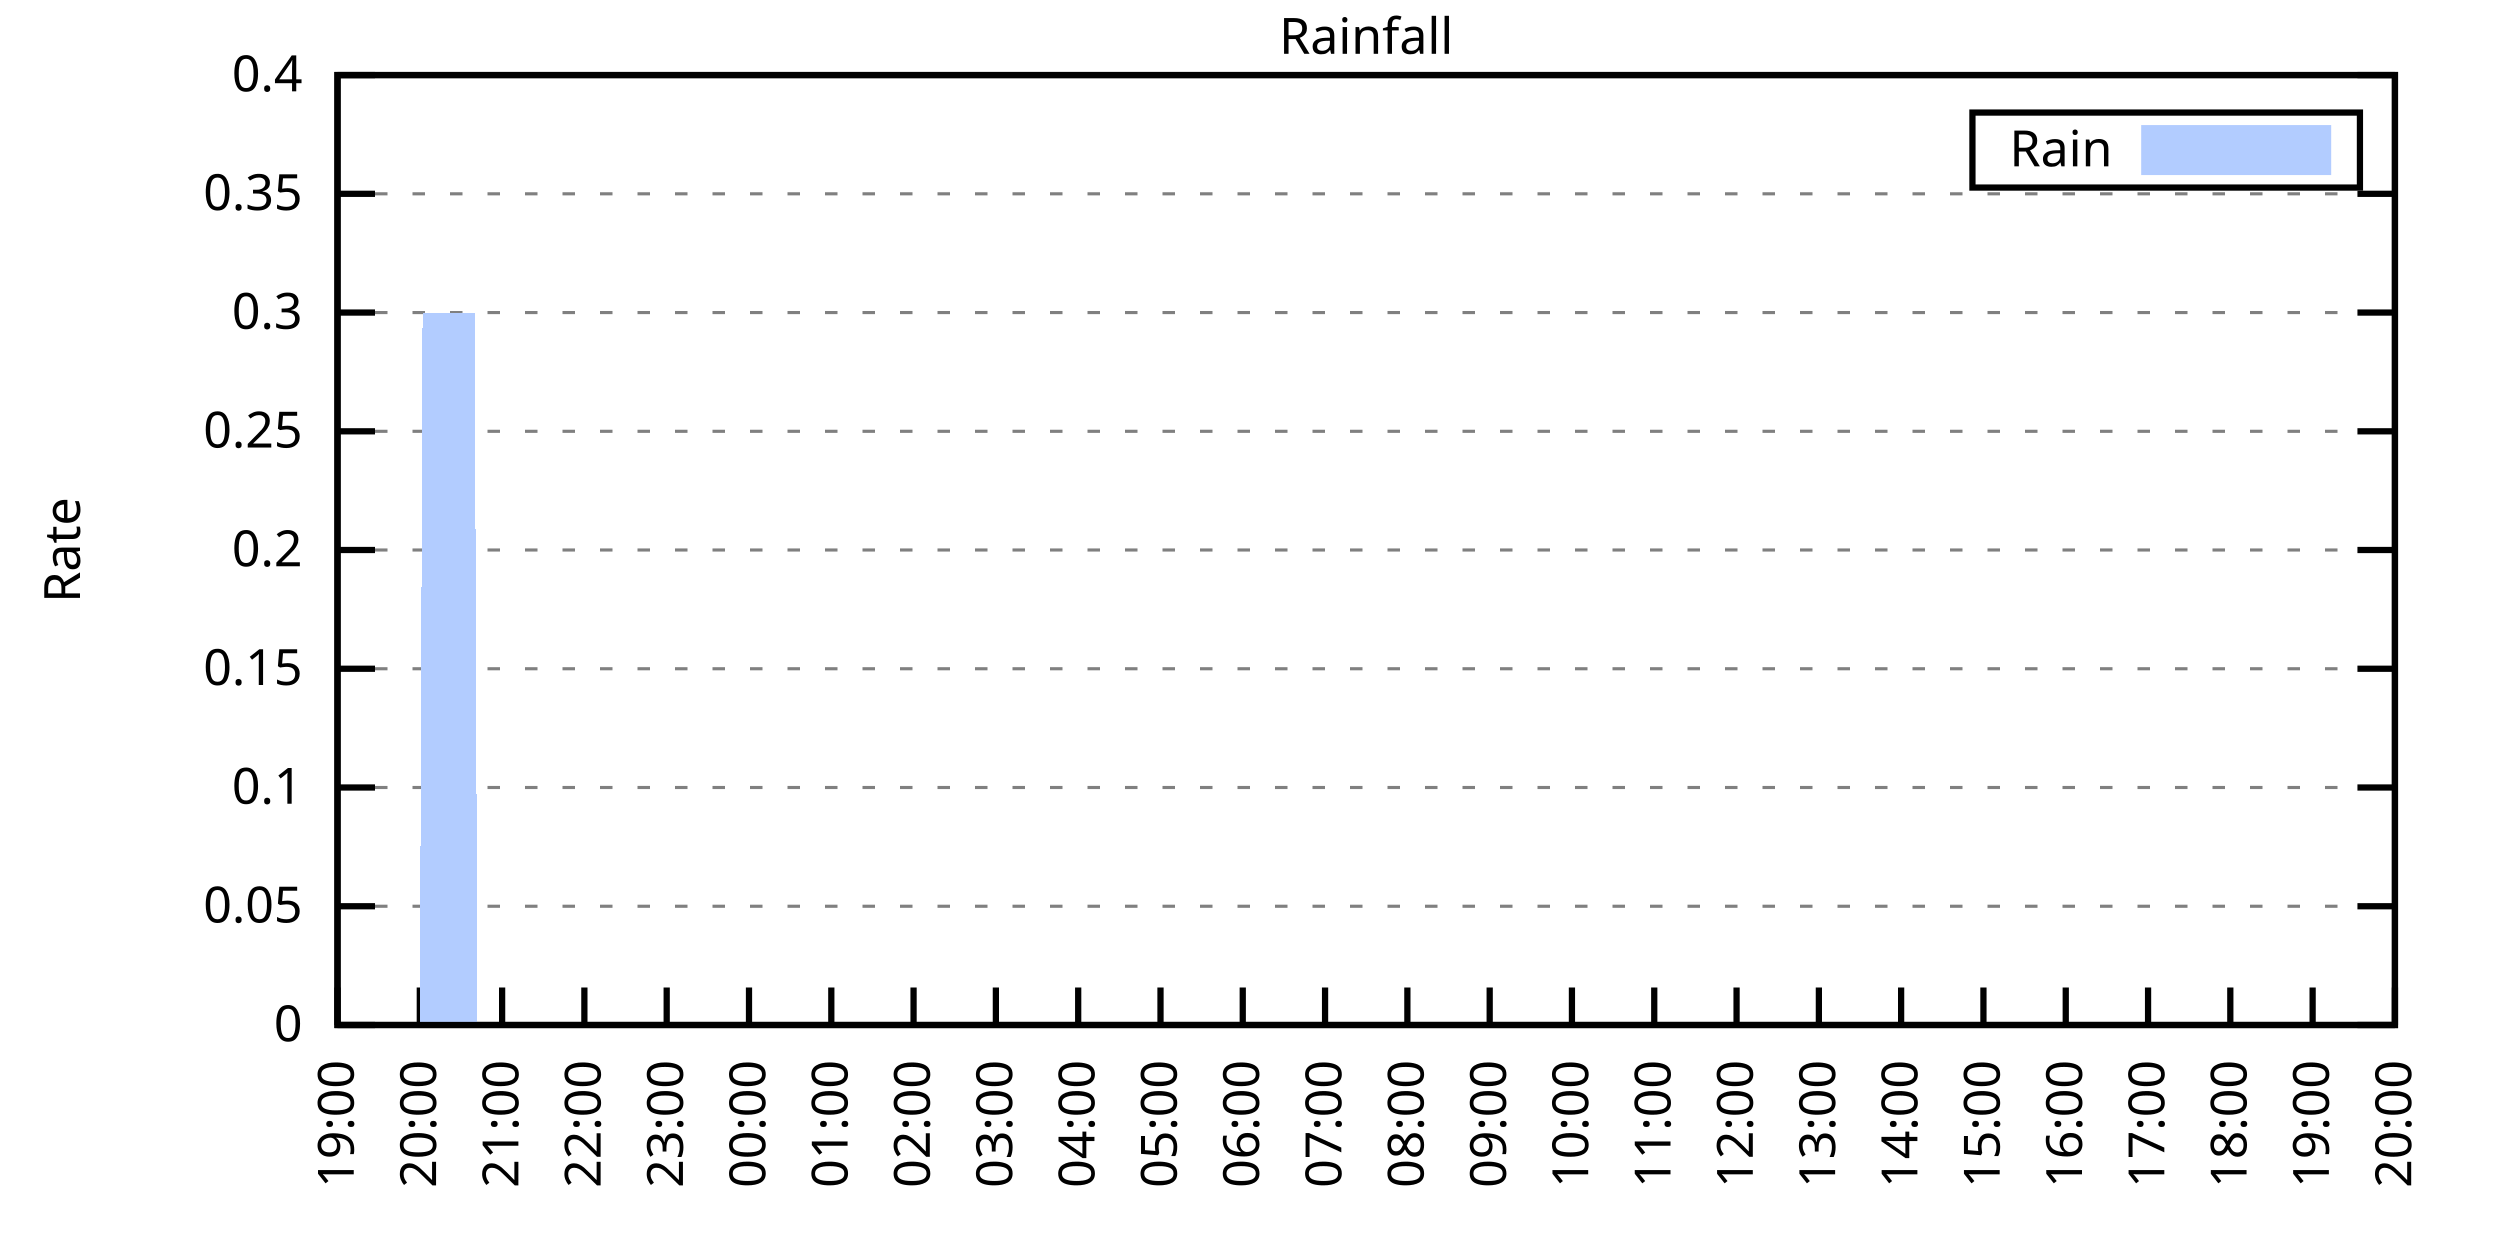
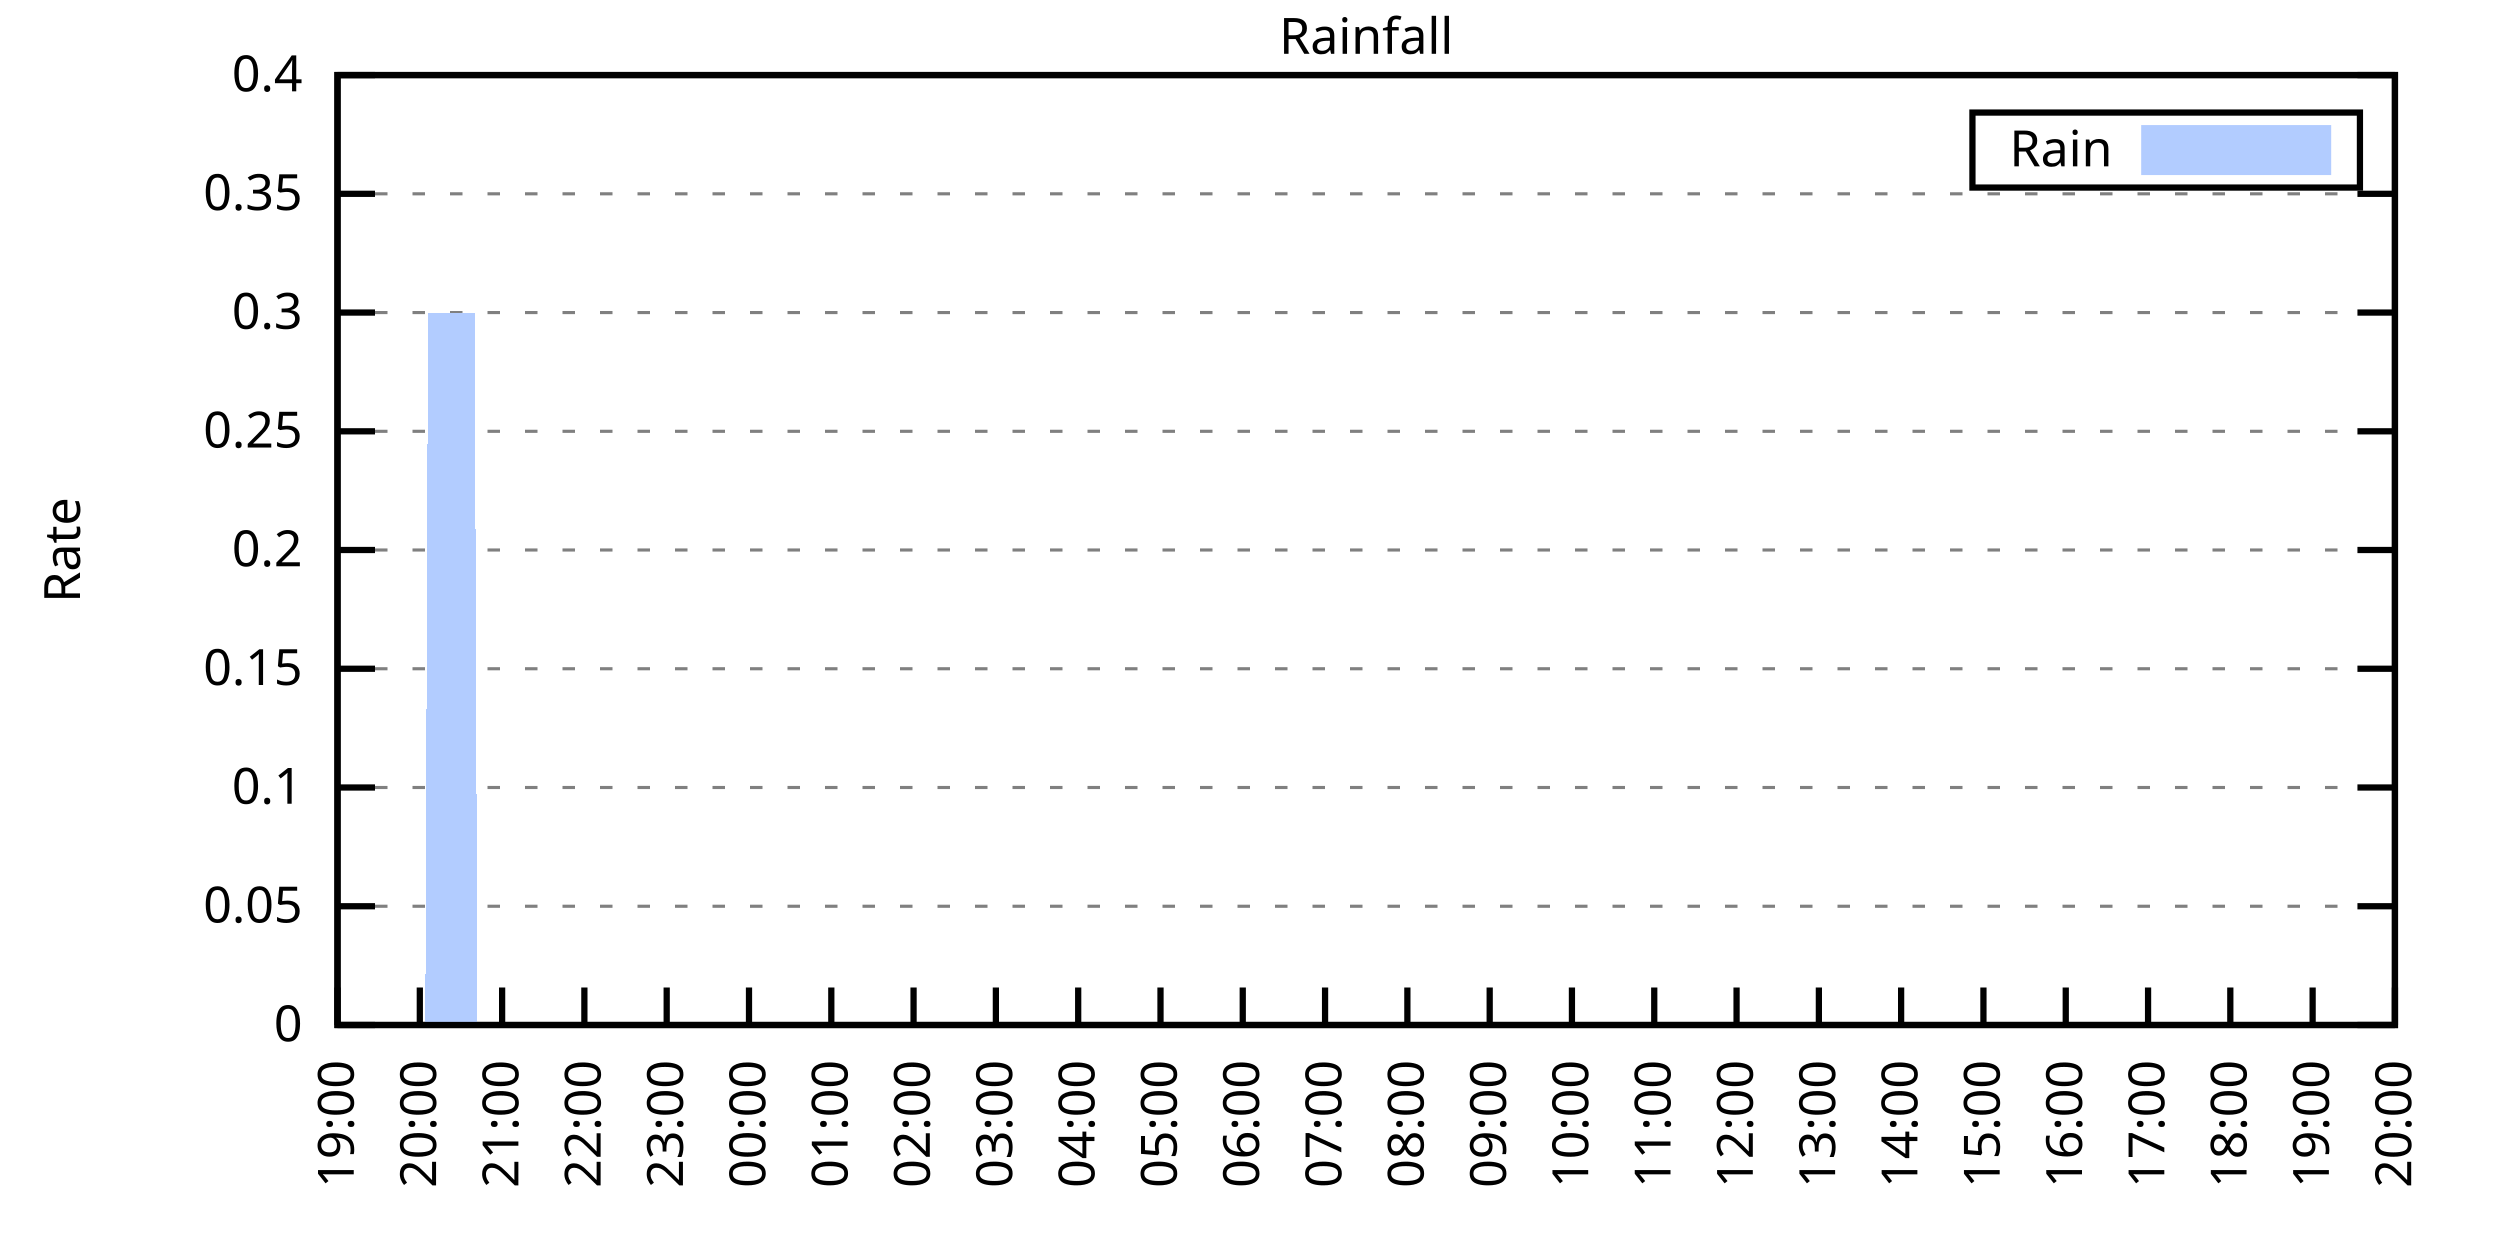
<svg xmlns="http://www.w3.org/2000/svg" xmlns:xlink="http://www.w3.org/1999/xlink" width="400" height="200" viewBox="0 0 400 200">
  <g id="gnuplot_canvas">
    <rect x="0" y="0" width="400" height="200" fill="none" />
    <defs>
      <circle id="gpDot" r="0.5" stroke-width="0.5" stroke="currentColor" />
      <path id="gpPt0" stroke-width="0.333" stroke="currentColor" d="M-1,0 h2 M0,-1 v2" />
      <path id="gpPt1" stroke-width="0.333" stroke="currentColor" d="M-1,-1 L1,1 M1,-1 L-1,1" />
      <path id="gpPt2" stroke-width="0.333" stroke="currentColor" d="M-1,0 L1,0 M0,-1 L0,1 M-1,-1 L1,1 M-1,1 L1,-1" />
      <rect id="gpPt3" stroke-width="0.333" stroke="currentColor" x="-1" y="-1" width="2" height="2" />
      <rect id="gpPt4" stroke-width="0.333" stroke="currentColor" fill="currentColor" x="-1" y="-1" width="2" height="2" />
      <circle id="gpPt5" stroke-width="0.333" stroke="currentColor" cx="0" cy="0" r="1" />
      <use xlink:href="#gpPt5" id="gpPt6" fill="currentColor" stroke="none" />
      <path id="gpPt7" stroke-width="0.333" stroke="currentColor" d="M0,-1.33 L-1.33,0.67 L1.33,0.67 z" />
      <use xlink:href="#gpPt7" id="gpPt8" fill="currentColor" stroke="none" />
      <use xlink:href="#gpPt7" id="gpPt9" stroke="currentColor" transform="rotate(180)" />
      <use xlink:href="#gpPt9" id="gpPt10" fill="currentColor" stroke="none" />
      <use xlink:href="#gpPt3" id="gpPt11" stroke="currentColor" transform="rotate(45)" />
      <use xlink:href="#gpPt11" id="gpPt12" fill="currentColor" stroke="none" />
      <path id="gpPt13" stroke-width="0.333" stroke="currentColor" d="M0,1.330 L1.265,0.411 L0.782,-1.067 L-0.782,-1.076 L-1.265,0.411 z" />
      <use xlink:href="#gpPt13" id="gpPt14" fill="currentColor" stroke="none" />
      <filter id="textbox" filterUnits="objectBoundingBox" x="0" y="0" height="1" width="1">
        <feFlood flood-color="white" flood-opacity="1" result="bgnd" />
        <feComposite in="SourceGraphic" in2="bgnd" operator="atop" />
      </filter>
      <filter id="greybox" filterUnits="objectBoundingBox" x="0" y="0" height="1" width="1">
        <feFlood flood-color="lightgrey" flood-opacity="1" result="grey" />
        <feComposite in="SourceGraphic" in2="grey" operator="atop" />
      </filter>
    </defs>
    <g fill="none" color="white" stroke="currentColor" stroke-width="1.00" stroke-linecap="butt" stroke-linejoin="miter">
</g>
    <g fill="none" color="black" stroke="currentColor" stroke-width="1.00" stroke-linecap="butt" stroke-linejoin="miter">
      <g stroke="none" shape-rendering="crispEdges">
        <polygon fill="rgb(255, 255, 255)" points="54.00,164.00 383.18,164.00 383.18,12.02 54.00,12.02 " />
      </g>
    </g>
    <g fill="none" color="black" stroke="currentColor" stroke-width="1.00" stroke-linecap="butt" stroke-linejoin="miter">
</g>
    <g fill="none" color="black" stroke="black" stroke-width="0.50" stroke-linecap="butt" stroke-linejoin="miter">
</g>
    <g fill="none" color="gray" stroke="currentColor" stroke-width="0.50" stroke-linecap="butt" stroke-linejoin="miter">
      <path stroke="gray" stroke-dasharray="2,4" class="gridline" d="M54.00,164.00 L383.19,164.00  " />
    </g>
    <g fill="none" color="gray" stroke="gray" stroke-width="1.00" stroke-linecap="butt" stroke-linejoin="miter">
</g>
    <g fill="none" color="black" stroke="currentColor" stroke-width="1.00" stroke-linecap="butt" stroke-linejoin="miter">
      <path stroke="black" d="M54.00,164.00 L60.00,164.00 M383.19,164.00 L377.19,164.00  " />
      <g transform="translate(48.40,166.60)" stroke="none" fill="black" font-family="Sans" font-size="8.00" text-anchor="end">
        <text>
          <tspan font-family="Sans"> 0</tspan>
        </text>
      </g>
    </g>
    <g fill="none" color="black" stroke="currentColor" stroke-width="1.00" stroke-linecap="butt" stroke-linejoin="miter">
</g>
    <g fill="none" color="black" stroke="black" stroke-width="0.50" stroke-linecap="butt" stroke-linejoin="miter">
</g>
    <g fill="none" color="gray" stroke="currentColor" stroke-width="0.50" stroke-linecap="butt" stroke-linejoin="miter">
      <path stroke="gray" stroke-dasharray="2,4" class="gridline" d="M54.00,145.00 L383.19,145.00  " />
    </g>
    <g fill="none" color="gray" stroke="gray" stroke-width="1.00" stroke-linecap="butt" stroke-linejoin="miter">
</g>
    <g fill="none" color="black" stroke="currentColor" stroke-width="1.00" stroke-linecap="butt" stroke-linejoin="miter">
      <path stroke="black" d="M54.00,145.00 L60.00,145.00 M383.19,145.00 L377.19,145.00  " />
      <g transform="translate(48.40,147.60)" stroke="none" fill="black" font-family="Sans" font-size="8.00" text-anchor="end">
        <text>
          <tspan font-family="Sans"> 0.05</tspan>
        </text>
      </g>
    </g>
    <g fill="none" color="black" stroke="currentColor" stroke-width="1.00" stroke-linecap="butt" stroke-linejoin="miter">
</g>
    <g fill="none" color="black" stroke="black" stroke-width="0.50" stroke-linecap="butt" stroke-linejoin="miter">
</g>
    <g fill="none" color="gray" stroke="currentColor" stroke-width="0.50" stroke-linecap="butt" stroke-linejoin="miter">
      <path stroke="gray" stroke-dasharray="2,4" class="gridline" d="M54.00,126.00 L383.19,126.00  " />
    </g>
    <g fill="none" color="gray" stroke="gray" stroke-width="1.00" stroke-linecap="butt" stroke-linejoin="miter">
</g>
    <g fill="none" color="black" stroke="currentColor" stroke-width="1.00" stroke-linecap="butt" stroke-linejoin="miter">
      <path stroke="black" d="M54.00,126.00 L60.00,126.00 M383.19,126.00 L377.19,126.00  " />
      <g transform="translate(48.40,128.60)" stroke="none" fill="black" font-family="Sans" font-size="8.00" text-anchor="end">
        <text>
          <tspan font-family="Sans"> 0.1</tspan>
        </text>
      </g>
    </g>
    <g fill="none" color="black" stroke="currentColor" stroke-width="1.00" stroke-linecap="butt" stroke-linejoin="miter">
</g>
    <g fill="none" color="black" stroke="black" stroke-width="0.50" stroke-linecap="butt" stroke-linejoin="miter">
</g>
    <g fill="none" color="gray" stroke="currentColor" stroke-width="0.50" stroke-linecap="butt" stroke-linejoin="miter">
      <path stroke="gray" stroke-dasharray="2,4" class="gridline" d="M54.00,107.00 L383.19,107.00  " />
    </g>
    <g fill="none" color="gray" stroke="gray" stroke-width="1.00" stroke-linecap="butt" stroke-linejoin="miter">
</g>
    <g fill="none" color="black" stroke="currentColor" stroke-width="1.00" stroke-linecap="butt" stroke-linejoin="miter">
      <path stroke="black" d="M54.00,107.00 L60.00,107.00 M383.19,107.00 L377.19,107.00  " />
      <g transform="translate(48.40,109.60)" stroke="none" fill="black" font-family="Sans" font-size="8.00" text-anchor="end">
        <text>
          <tspan font-family="Sans"> 0.15</tspan>
        </text>
      </g>
    </g>
    <g fill="none" color="black" stroke="currentColor" stroke-width="1.00" stroke-linecap="butt" stroke-linejoin="miter">
</g>
    <g fill="none" color="black" stroke="black" stroke-width="0.50" stroke-linecap="butt" stroke-linejoin="miter">
</g>
    <g fill="none" color="gray" stroke="currentColor" stroke-width="0.50" stroke-linecap="butt" stroke-linejoin="miter">
      <path stroke="gray" stroke-dasharray="2,4" class="gridline" d="M54.00,88.00 L383.19,88.00  " />
    </g>
    <g fill="none" color="gray" stroke="gray" stroke-width="1.00" stroke-linecap="butt" stroke-linejoin="miter">
</g>
    <g fill="none" color="black" stroke="currentColor" stroke-width="1.00" stroke-linecap="butt" stroke-linejoin="miter">
      <path stroke="black" d="M54.00,88.00 L60.00,88.00 M383.19,88.00 L377.19,88.00  " />
      <g transform="translate(48.40,90.60)" stroke="none" fill="black" font-family="Sans" font-size="8.00" text-anchor="end">
        <text>
          <tspan font-family="Sans"> 0.2</tspan>
        </text>
      </g>
    </g>
    <g fill="none" color="black" stroke="currentColor" stroke-width="1.00" stroke-linecap="butt" stroke-linejoin="miter">
</g>
    <g fill="none" color="black" stroke="black" stroke-width="0.50" stroke-linecap="butt" stroke-linejoin="miter">
</g>
    <g fill="none" color="gray" stroke="currentColor" stroke-width="0.50" stroke-linecap="butt" stroke-linejoin="miter">
      <path stroke="gray" stroke-dasharray="2,4" class="gridline" d="M54.00,69.01 L383.19,69.01  " />
    </g>
    <g fill="none" color="gray" stroke="gray" stroke-width="1.00" stroke-linecap="butt" stroke-linejoin="miter">
</g>
    <g fill="none" color="black" stroke="currentColor" stroke-width="1.00" stroke-linecap="butt" stroke-linejoin="miter">
      <path stroke="black" d="M54.00,69.01 L60.00,69.01 M383.19,69.01 L377.19,69.01  " />
      <g transform="translate(48.40,71.61)" stroke="none" fill="black" font-family="Sans" font-size="8.00" text-anchor="end">
        <text>
          <tspan font-family="Sans"> 0.25</tspan>
        </text>
      </g>
    </g>
    <g fill="none" color="black" stroke="currentColor" stroke-width="1.00" stroke-linecap="butt" stroke-linejoin="miter">
</g>
    <g fill="none" color="black" stroke="black" stroke-width="0.50" stroke-linecap="butt" stroke-linejoin="miter">
</g>
    <g fill="none" color="gray" stroke="currentColor" stroke-width="0.50" stroke-linecap="butt" stroke-linejoin="miter">
      <path stroke="gray" stroke-dasharray="2,4" class="gridline" d="M54.00,50.01 L383.19,50.01  " />
    </g>
    <g fill="none" color="gray" stroke="gray" stroke-width="1.00" stroke-linecap="butt" stroke-linejoin="miter">
</g>
    <g fill="none" color="black" stroke="currentColor" stroke-width="1.00" stroke-linecap="butt" stroke-linejoin="miter">
      <path stroke="black" d="M54.00,50.01 L60.00,50.01 M383.19,50.01 L377.19,50.01  " />
      <g transform="translate(48.40,52.61)" stroke="none" fill="black" font-family="Sans" font-size="8.00" text-anchor="end">
        <text>
          <tspan font-family="Sans"> 0.3</tspan>
        </text>
      </g>
    </g>
    <g fill="none" color="black" stroke="currentColor" stroke-width="1.00" stroke-linecap="butt" stroke-linejoin="miter">
</g>
    <g fill="none" color="black" stroke="black" stroke-width="0.50" stroke-linecap="butt" stroke-linejoin="miter">
</g>
    <g fill="none" color="gray" stroke="currentColor" stroke-width="0.50" stroke-linecap="butt" stroke-linejoin="miter">
      <path stroke="gray" stroke-dasharray="2,4" class="gridline" d="M54.00,31.01 L383.19,31.01  " />
    </g>
    <g fill="none" color="gray" stroke="gray" stroke-width="1.00" stroke-linecap="butt" stroke-linejoin="miter">
</g>
    <g fill="none" color="black" stroke="currentColor" stroke-width="1.00" stroke-linecap="butt" stroke-linejoin="miter">
      <path stroke="black" d="M54.00,31.01 L60.00,31.01 M383.19,31.01 L377.19,31.01  " />
      <g transform="translate(48.40,33.61)" stroke="none" fill="black" font-family="Sans" font-size="8.00" text-anchor="end">
        <text>
          <tspan font-family="Sans"> 0.35</tspan>
        </text>
      </g>
    </g>
    <g fill="none" color="black" stroke="currentColor" stroke-width="1.00" stroke-linecap="butt" stroke-linejoin="miter">
</g>
    <g fill="none" color="black" stroke="black" stroke-width="0.50" stroke-linecap="butt" stroke-linejoin="miter">
</g>
    <g fill="none" color="gray" stroke="currentColor" stroke-width="0.50" stroke-linecap="butt" stroke-linejoin="miter">
      <path stroke="gray" stroke-dasharray="2,4" class="gridline" d="M54.00,12.01 L383.19,12.01  " />
    </g>
    <g fill="none" color="gray" stroke="gray" stroke-width="1.00" stroke-linecap="butt" stroke-linejoin="miter">
</g>
    <g fill="none" color="black" stroke="currentColor" stroke-width="1.00" stroke-linecap="butt" stroke-linejoin="miter">
      <path stroke="black" d="M54.00,12.01 L60.00,12.01 M383.19,12.01 L377.19,12.01  " />
      <g transform="translate(48.40,14.61)" stroke="none" fill="black" font-family="Sans" font-size="8.00" text-anchor="end">
        <text>
          <tspan font-family="Sans"> 0.4</tspan>
        </text>
      </g>
    </g>
    <g fill="none" color="black" stroke="currentColor" stroke-width="1.00" stroke-linecap="butt" stroke-linejoin="miter">
      <path stroke="black" d="M54.00,164.00 L54.00,158.00  " />
      <g transform="translate(56.60,169.60) rotate(270.00)" stroke="none" fill="black" font-family="Sans" font-size="8.00" text-anchor="end">
        <text>
          <tspan font-family="Sans">19:00</tspan>
        </text>
      </g>
    </g>
    <g fill="none" color="black" stroke="currentColor" stroke-width="1.00" stroke-linecap="butt" stroke-linejoin="miter">
      <path stroke="black" d="M67.17,164.00 L67.17,158.00  " />
      <g transform="translate(69.77,169.60) rotate(270.00)" stroke="none" fill="black" font-family="Sans" font-size="8.00" text-anchor="end">
        <text>
          <tspan font-family="Sans">20:00</tspan>
        </text>
      </g>
    </g>
    <g fill="none" color="black" stroke="currentColor" stroke-width="1.00" stroke-linecap="butt" stroke-linejoin="miter">
      <path stroke="black" d="M80.34,164.00 L80.34,158.00  " />
      <g transform="translate(82.94,169.60) rotate(270.00)" stroke="none" fill="black" font-family="Sans" font-size="8.00" text-anchor="end">
        <text>
          <tspan font-family="Sans">21:00</tspan>
        </text>
      </g>
    </g>
    <g fill="none" color="black" stroke="currentColor" stroke-width="1.00" stroke-linecap="butt" stroke-linejoin="miter">
      <path stroke="black" d="M93.50,164.00 L93.50,158.00  " />
      <g transform="translate(96.10,169.60) rotate(270.00)" stroke="none" fill="black" font-family="Sans" font-size="8.00" text-anchor="end">
        <text>
          <tspan font-family="Sans">22:00</tspan>
        </text>
      </g>
    </g>
    <g fill="none" color="black" stroke="currentColor" stroke-width="1.00" stroke-linecap="butt" stroke-linejoin="miter">
      <path stroke="black" d="M106.67,164.00 L106.67,158.00  " />
      <g transform="translate(109.27,169.60) rotate(270.00)" stroke="none" fill="black" font-family="Sans" font-size="8.00" text-anchor="end">
        <text>
          <tspan font-family="Sans">23:00</tspan>
        </text>
      </g>
    </g>
    <g fill="none" color="black" stroke="currentColor" stroke-width="1.00" stroke-linecap="butt" stroke-linejoin="miter">
      <path stroke="black" d="M119.84,164.00 L119.84,158.00  " />
      <g transform="translate(122.44,169.60) rotate(270.00)" stroke="none" fill="black" font-family="Sans" font-size="8.00" text-anchor="end">
        <text>
          <tspan font-family="Sans">00:00</tspan>
        </text>
      </g>
    </g>
    <g fill="none" color="black" stroke="currentColor" stroke-width="1.00" stroke-linecap="butt" stroke-linejoin="miter">
      <path stroke="black" d="M133.01,164.00 L133.01,158.00  " />
      <g transform="translate(135.61,169.60) rotate(270.00)" stroke="none" fill="black" font-family="Sans" font-size="8.00" text-anchor="end">
        <text>
          <tspan font-family="Sans">01:00</tspan>
        </text>
      </g>
    </g>
    <g fill="none" color="black" stroke="currentColor" stroke-width="1.00" stroke-linecap="butt" stroke-linejoin="miter">
      <path stroke="black" d="M146.17,164.00 L146.17,158.00  " />
      <g transform="translate(148.77,169.60) rotate(270.00)" stroke="none" fill="black" font-family="Sans" font-size="8.00" text-anchor="end">
        <text>
          <tspan font-family="Sans">02:00</tspan>
        </text>
      </g>
    </g>
    <g fill="none" color="black" stroke="currentColor" stroke-width="1.00" stroke-linecap="butt" stroke-linejoin="miter">
      <path stroke="black" d="M159.34,164.00 L159.34,158.00  " />
      <g transform="translate(161.94,169.60) rotate(270.00)" stroke="none" fill="black" font-family="Sans" font-size="8.00" text-anchor="end">
        <text>
          <tspan font-family="Sans">03:00</tspan>
        </text>
      </g>
    </g>
    <g fill="none" color="black" stroke="currentColor" stroke-width="1.00" stroke-linecap="butt" stroke-linejoin="miter">
      <path stroke="black" d="M172.51,164.00 L172.51,158.00  " />
      <g transform="translate(175.11,169.60) rotate(270.00)" stroke="none" fill="black" font-family="Sans" font-size="8.00" text-anchor="end">
        <text>
          <tspan font-family="Sans">04:00</tspan>
        </text>
      </g>
    </g>
    <g fill="none" color="black" stroke="currentColor" stroke-width="1.00" stroke-linecap="butt" stroke-linejoin="miter">
      <path stroke="black" d="M185.68,164.00 L185.68,158.00  " />
      <g transform="translate(188.28,169.60) rotate(270.00)" stroke="none" fill="black" font-family="Sans" font-size="8.00" text-anchor="end">
        <text>
          <tspan font-family="Sans">05:00</tspan>
        </text>
      </g>
    </g>
    <g fill="none" color="black" stroke="currentColor" stroke-width="1.00" stroke-linecap="butt" stroke-linejoin="miter">
      <path stroke="black" d="M198.84,164.00 L198.84,158.00  " />
      <g transform="translate(201.44,169.60) rotate(270.00)" stroke="none" fill="black" font-family="Sans" font-size="8.00" text-anchor="end">
        <text>
          <tspan font-family="Sans">06:00</tspan>
        </text>
      </g>
    </g>
    <g fill="none" color="black" stroke="currentColor" stroke-width="1.00" stroke-linecap="butt" stroke-linejoin="miter">
      <path stroke="black" d="M212.01,164.00 L212.01,158.00  " />
      <g transform="translate(214.61,169.60) rotate(270.00)" stroke="none" fill="black" font-family="Sans" font-size="8.00" text-anchor="end">
        <text>
          <tspan font-family="Sans">07:00</tspan>
        </text>
      </g>
    </g>
    <g fill="none" color="black" stroke="currentColor" stroke-width="1.00" stroke-linecap="butt" stroke-linejoin="miter">
      <path stroke="black" d="M225.18,164.00 L225.18,158.00  " />
      <g transform="translate(227.78,169.60) rotate(270.00)" stroke="none" fill="black" font-family="Sans" font-size="8.00" text-anchor="end">
        <text>
          <tspan font-family="Sans">08:00</tspan>
        </text>
      </g>
    </g>
    <g fill="none" color="black" stroke="currentColor" stroke-width="1.00" stroke-linecap="butt" stroke-linejoin="miter">
      <path stroke="black" d="M238.35,164.00 L238.35,158.00  " />
      <g transform="translate(240.95,169.60) rotate(270.00)" stroke="none" fill="black" font-family="Sans" font-size="8.00" text-anchor="end">
        <text>
          <tspan font-family="Sans">09:00</tspan>
        </text>
      </g>
    </g>
    <g fill="none" color="black" stroke="currentColor" stroke-width="1.00" stroke-linecap="butt" stroke-linejoin="miter">
      <path stroke="black" d="M251.51,164.00 L251.51,158.00  " />
      <g transform="translate(254.11,169.60) rotate(270.00)" stroke="none" fill="black" font-family="Sans" font-size="8.00" text-anchor="end">
        <text>
          <tspan font-family="Sans">10:00</tspan>
        </text>
      </g>
    </g>
    <g fill="none" color="black" stroke="currentColor" stroke-width="1.00" stroke-linecap="butt" stroke-linejoin="miter">
      <path stroke="black" d="M264.68,164.00 L264.68,158.00  " />
      <g transform="translate(267.28,169.60) rotate(270.00)" stroke="none" fill="black" font-family="Sans" font-size="8.00" text-anchor="end">
        <text>
          <tspan font-family="Sans">11:00</tspan>
        </text>
      </g>
    </g>
    <g fill="none" color="black" stroke="currentColor" stroke-width="1.00" stroke-linecap="butt" stroke-linejoin="miter">
      <path stroke="black" d="M277.85,164.00 L277.85,158.00  " />
      <g transform="translate(280.45,169.60) rotate(270.00)" stroke="none" fill="black" font-family="Sans" font-size="8.00" text-anchor="end">
        <text>
          <tspan font-family="Sans">12:00</tspan>
        </text>
      </g>
    </g>
    <g fill="none" color="black" stroke="currentColor" stroke-width="1.00" stroke-linecap="butt" stroke-linejoin="miter">
      <path stroke="black" d="M291.02,164.00 L291.02,158.00  " />
      <g transform="translate(293.62,169.60) rotate(270.00)" stroke="none" fill="black" font-family="Sans" font-size="8.00" text-anchor="end">
        <text>
          <tspan font-family="Sans">13:00</tspan>
        </text>
      </g>
    </g>
    <g fill="none" color="black" stroke="currentColor" stroke-width="1.00" stroke-linecap="butt" stroke-linejoin="miter">
      <path stroke="black" d="M304.18,164.00 L304.18,158.00  " />
      <g transform="translate(306.78,169.60) rotate(270.00)" stroke="none" fill="black" font-family="Sans" font-size="8.00" text-anchor="end">
        <text>
          <tspan font-family="Sans">14:00</tspan>
        </text>
      </g>
    </g>
    <g fill="none" color="black" stroke="currentColor" stroke-width="1.00" stroke-linecap="butt" stroke-linejoin="miter">
      <path stroke="black" d="M317.35,164.00 L317.35,158.00  " />
      <g transform="translate(319.95,169.60) rotate(270.00)" stroke="none" fill="black" font-family="Sans" font-size="8.00" text-anchor="end">
        <text>
          <tspan font-family="Sans">15:00</tspan>
        </text>
      </g>
    </g>
    <g fill="none" color="black" stroke="currentColor" stroke-width="1.00" stroke-linecap="butt" stroke-linejoin="miter">
      <path stroke="black" d="M330.52,164.00 L330.52,158.00  " />
      <g transform="translate(333.12,169.60) rotate(270.00)" stroke="none" fill="black" font-family="Sans" font-size="8.00" text-anchor="end">
        <text>
          <tspan font-family="Sans">16:00</tspan>
        </text>
      </g>
    </g>
    <g fill="none" color="black" stroke="currentColor" stroke-width="1.00" stroke-linecap="butt" stroke-linejoin="miter">
      <path stroke="black" d="M343.69,164.00 L343.69,158.00  " />
      <g transform="translate(346.29,169.60) rotate(270.00)" stroke="none" fill="black" font-family="Sans" font-size="8.00" text-anchor="end">
        <text>
          <tspan font-family="Sans">17:00</tspan>
        </text>
      </g>
    </g>
    <g fill="none" color="black" stroke="currentColor" stroke-width="1.00" stroke-linecap="butt" stroke-linejoin="miter">
      <path stroke="black" d="M356.85,164.00 L356.85,158.00  " />
      <g transform="translate(359.45,169.60) rotate(270.00)" stroke="none" fill="black" font-family="Sans" font-size="8.00" text-anchor="end">
        <text>
          <tspan font-family="Sans">18:00</tspan>
        </text>
      </g>
    </g>
    <g fill="none" color="black" stroke="currentColor" stroke-width="1.00" stroke-linecap="butt" stroke-linejoin="miter">
      <path stroke="black" d="M370.02,164.00 L370.02,158.00  " />
      <g transform="translate(372.62,169.60) rotate(270.00)" stroke="none" fill="black" font-family="Sans" font-size="8.00" text-anchor="end">
        <text>
          <tspan font-family="Sans">19:00</tspan>
        </text>
      </g>
    </g>
    <g fill="none" color="black" stroke="currentColor" stroke-width="1.00" stroke-linecap="butt" stroke-linejoin="miter">
      <path stroke="black" d="M383.19,164.00 L383.19,158.00  " />
      <g transform="translate(385.79,169.60) rotate(270.00)" stroke="none" fill="black" font-family="Sans" font-size="8.00" text-anchor="end">
        <text>
          <tspan font-family="Sans">20:00</tspan>
        </text>
      </g>
    </g>
    <g fill="none" color="black" stroke="currentColor" stroke-width="1.00" stroke-linecap="butt" stroke-linejoin="miter">
</g>
    <g fill="none" color="black" stroke="currentColor" stroke-width="1.00" stroke-linecap="butt" stroke-linejoin="miter">
      <path stroke="black" d="M54.00,12.01 L54.00,164.00 L383.19,164.00 L383.19,12.01 L54.00,12.01 Z  " />
    </g>
    <g fill="none" color="black" stroke="currentColor" stroke-width="1.00" stroke-linecap="butt" stroke-linejoin="miter">
</g>
    <g fill="none" color="black" stroke="currentColor" stroke-width="1.00" stroke-linecap="butt" stroke-linejoin="miter">
      <path stroke="black" d="M315.59,30.01 L315.59,18.01 L377.59,18.01 L377.59,30.01 L315.59,30.01 Z  " />
    </g>
    <g id="Rainfall_plot_1">
      <g fill="none" color="white" stroke="black" stroke-width="2.00" stroke-linecap="butt" stroke-linejoin="miter">
</g>
      <g fill="none" color="black" stroke="currentColor" stroke-width="2.00" stroke-linecap="butt" stroke-linejoin="miter">
        <g transform="translate(337.99,26.61)" stroke="none" fill="black" font-family="Sans" font-size="8.00" text-anchor="end">
          <text>
            <tspan font-family="Sans">Rain</tspan>
          </text>
        </g>
      </g>
      <g fill="none" color="black" stroke="currentColor" stroke-width="2.00" stroke-linecap="butt" stroke-linejoin="miter">
        <g stroke="none" shape-rendering="crispEdges">
          <polygon fill="rgb(178, 204, 255)" points="343.59,27.01 371.99,27.01 371.99,21.01 343.59,21.01 " />
        </g>
        <path stroke="rgb(178, 204, 255)" d="M343.59,27.01 L371.99,27.01 L371.99,21.01 L343.59,21.01 L343.59,27.01 Z  " />
      </g>
      <g fill="none" color="black" stroke="currentColor" stroke-width="2.00" stroke-linecap="butt" stroke-linejoin="miter">
        <g stroke="none" shape-rendering="crispEdges">
-           <polygon fill="rgb(178, 204, 255)" points="61.02,164.00 61.46,164.00 61.90,164.00 62.34,164.00 62.78,164.00 63.22,164.00 63.66,164.00 64.10,164.00 64.53,164.00 64.97,164.00 65.41,164.00 65.85,164.00 66.29,164.00 66.73,164.00 67.17,164.00 67.61,50.01 68.05,50.01 68.48,50.01 68.92,50.01 69.36,50.01 69.80,50.01 70.24,50.01 70.68,50.01 71.12,50.01 71.56,50.01 72.00,50.01 72.43,50.01 72.87,50.01 73.31,50.01 73.75,50.01 74.19,50.01 74.63,50.01 75.07,50.01 75.51,50.01 75.95,50.01 76.38,164.00 76.82,164.00 77.26,164.00 77.70,164.00 78.14,164.00 78.58,164.00 79.02,164.00 79.46,164.00 79.90,164.00 80.34,164.00 80.77,164.00 81.21,164.00 81.65,164.00 82.09,164.00 82.53,164.00 82.97,164.00 83.41,164.00 83.85,164.00 84.29,164.00 84.72,164.00 85.16,164.00 85.60,164.00 86.04,164.00 86.48,164.00 86.92,164.00 87.36,164.00 87.80,164.00 88.24,164.00 88.67,164.00 89.11,164.00 89.55,164.00 89.99,164.00 90.43,164.00 90.87,164.00 91.31,164.00 91.75,164.00 92.19,164.00 92.62,164.00 93.06,164.00 93.50,164.00 93.94,164.00 94.38,164.00 94.82,164.00 95.26,164.00 95.70,164.00 96.14,164.00 96.58,164.00 97.01,164.00 97.45,164.00 97.89,164.00 98.33,164.00 98.77,164.00 99.21,164.00 99.65,164.00 100.09,164.00 100.53,164.00 100.96,164.00 101.40,164.00 101.84,164.00 102.28,164.00 102.72,164.00 103.16,164.00 103.60,164.00 104.04,164.00 104.48,164.00 104.91,164.00 105.35,164.00 105.79,164.00 106.23,164.00 106.67,164.00 107.11,164.00 107.55,164.00 107.99,164.00 108.43,164.00 108.87,164.00 109.30,164.00 109.74,164.00 110.18,164.00 110.62,164.00 111.06,164.00 111.50,164.00 111.94,164.00 112.38,164.00 112.82,164.00 113.25,164.00 113.69,164.00 114.13,164.00 114.57,164.00 115.01,164.00 115.45,164.00 115.89,164.00 116.33,164.00 116.77,164.00 117.20,164.00 117.64,164.00 118.08,164.00 118.52,164.00 118.96,164.00 119.40,164.00 119.84,164.00 120.28,164.00 120.72,164.00 121.15,164.00 121.59,164.00 122.03,164.00 122.47,164.00 122.91,164.00 123.35,164.00 123.79,164.00 124.23,164.00 124.67,164.00 125.11,164.00 125.54,164.00 125.98,164.00 126.42,164.00 126.86,164.00 127.30,164.00 127.74,164.00 128.18,164.00 128.62,164.00 129.06,164.00 129.49,164.00 129.93,164.00 130.37,164.00 130.81,164.00 131.25,164.00 131.69,164.00 132.13,164.00 132.57,164.00 133.01,164.00 133.44,164.00 133.88,164.00 134.32,164.00 134.76,164.00 135.20,164.00 135.64,164.00 136.08,164.00 136.52,164.00 136.96,164.00 137.39,164.00 137.83,164.00 138.27,164.00 138.71,164.00 139.15,164.00 139.59,164.00 140.03,164.00 140.47,164.00 140.91,164.00 141.35,164.00 141.78,164.00 142.22,164.00 142.66,164.00 143.10,164.00 143.54,164.00 143.98,164.00 144.42,164.00 144.86,164.00 145.30,164.00 145.73,164.00 146.17,164.00 146.61,164.00 147.05,164.00 147.49,164.00 147.93,164.00 148.37,164.00 148.81,164.00 149.25,164.00 149.68,164.00 150.12,164.00 150.56,164.00 151.00,164.00 151.44,164.00 151.88,164.00 152.32,164.00 152.76,164.00 153.20,164.00 153.63,164.00 154.07,164.00 154.51,164.00 154.95,164.00 155.39,164.00 155.83,164.00 156.27,164.00 156.71,164.00 157.15,164.00 157.59,164.00 158.02,164.00 158.46,164.00 158.90,164.00 159.34,164.00 159.78,164.00 160.22,164.00 160.66,164.00 161.10,164.00 161.54,164.00 161.97,164.00 162.41,164.00 162.85,164.00 163.29,164.00 163.73,164.00 164.17,164.00 164.61,164.00 165.05,164.00 165.49,164.00 165.92,164.00 166.36,164.00 166.80,164.00 167.24,164.00 167.68,164.00 168.12,164.00 168.56,164.00 169.00,164.00 169.44,164.00 169.87,164.00 170.31,164.00 170.75,164.00 171.19,164.00 171.63,164.00 172.07,164.00 172.51,164.00 172.95,164.00 173.39,164.00 173.83,164.00 174.26,164.00 174.70,164.00 175.14,164.00 175.58,164.00 176.02,164.00 176.46,164.00 176.90,164.00 177.34,164.00 177.78,164.00 178.21,164.00 178.65,164.00 179.09,164.00 179.53,164.00 179.97,164.00 180.41,164.00 180.85,164.00 181.29,164.00 181.73,164.00 182.16,164.00 182.60,164.00 183.04,164.00 183.48,164.00 183.92,164.00 184.36,164.00 184.80,164.00 185.24,164.00 185.68,164.00 186.11,164.00 186.55,164.00 186.99,164.00 187.43,164.00 187.87,164.00 188.31,164.00 188.75,164.00 189.19,164.00 189.63,164.00 190.07,164.00 190.50,164.00 190.94,164.00 191.38,164.00 191.82,164.00 192.26,164.00 192.70,164.00 193.14,164.00 193.58,164.00 194.02,164.00 194.45,164.00 194.89,164.00 195.33,164.00 195.77,164.00 196.21,164.00 196.65,164.00 197.09,164.00 197.53,164.00 197.97,164.00 198.40,164.00 198.84,164.00 199.28,164.00 199.72,164.00 200.16,164.00 200.60,164.00 201.04,164.00 201.48,164.00 201.92,164.00 202.35,164.00 202.79,164.00 203.23,164.00 203.67,164.00 204.11,164.00 204.55,164.00 204.99,164.00 205.43,164.00 205.87,164.00 206.31,164.00 206.74,164.00 207.18,164.00 207.62,164.00 208.06,164.00 208.50,164.00 208.94,164.00 209.38,164.00 209.82,164.00 210.26,164.00 210.69,164.00 211.13,164.00 211.57,164.00 212.01,164.00 212.45,164.00 212.89,164.00 213.33,164.00 213.77,164.00 214.21,164.00 214.64,164.00 215.08,164.00 215.52,164.00 215.96,164.00 216.40,164.00 216.84,164.00 217.28,164.00 217.72,164.00 218.16,164.00 218.60,164.00 219.03,164.00 219.47,164.00 219.91,164.00 220.35,164.00 220.79,164.00 221.23,164.00 221.67,164.00 222.11,164.00 222.55,164.00 222.98,164.00 223.42,164.00 223.86,164.00 224.30,164.00 224.74,164.00 225.18,164.00 225.62,164.00 226.06,164.00 226.50,164.00 226.93,164.00 227.37,164.00 227.81,164.00 228.25,164.00 228.69,164.00 229.13,164.00 229.57,164.00 230.01,164.00 230.45,164.00 230.88,164.00 231.32,164.00 231.76,164.00 232.20,164.00 232.64,164.00 233.08,164.00 233.52,164.00 233.96,164.00 234.40,164.00 234.84,164.00 235.27,164.00 235.71,164.00 236.15,164.00 236.59,164.00 237.03,164.00 237.47,164.00 237.91,164.00 238.35,164.00 238.79,164.00 239.22,164.00 239.66,164.00 240.10,164.00 240.54,164.00 240.98,164.00 241.42,164.00 241.86,164.00 242.30,164.00 242.74,164.00 243.17,164.00 243.61,164.00 244.05,164.00 244.49,164.00 244.93,164.00 245.37,164.00 245.81,164.00 246.25,164.00 246.69,164.00 247.12,164.00 247.56,164.00 248.00,164.00 248.44,164.00 248.88,164.00 249.32,164.00 249.76,164.00 250.20,164.00 250.64,164.00 251.08,164.00 251.51,164.00 251.95,164.00 252.39,164.00 252.83,164.00 253.27,164.00 253.71,164.00 254.15,164.00 254.59,164.00 255.03,164.00 255.46,164.00 255.90,164.00 256.34,164.00 256.78,164.00 257.22,164.00 257.66,164.00 258.10,164.00 258.54,164.00 258.98,164.00 259.41,164.00 259.85,164.00 260.29,164.00 260.73,164.00 261.17,164.00 261.61,164.00 262.05,164.00 262.49,164.00 262.93,164.00 263.36,164.00 263.80,164.00 264.24,164.00 264.68,164.00 265.12,164.00 265.56,164.00 266.00,164.00 266.44,164.00 266.88,164.00 267.32,164.00 267.75,164.00 268.19,164.00 268.63,164.00 269.07,164.00 269.51,164.00 269.95,164.00 270.39,164.00 270.83,164.00 271.27,164.00 271.70,164.00 272.14,164.00 272.58,164.00 273.02,164.00 273.46,164.00 273.90,164.00 274.34,164.00 274.78,164.00 275.22,164.00 275.65,164.00 276.09,164.00 276.53,164.00 276.97,164.00 277.41,164.00 277.85,164.00 278.29,164.00 278.73,164.00 279.17,164.00 279.60,164.00 280.04,164.00 280.48,164.00 280.92,164.00 281.36,164.00 281.80,164.00 282.24,164.00 282.68,164.00 283.12,164.00 283.56,164.00 283.99,164.00 284.43,164.00 284.87,164.00 285.31,164.00 285.75,164.00 286.19,164.00 286.63,164.00 287.07,164.00 287.51,164.00 287.94,164.00 288.38,164.00 288.82,164.00 289.26,164.00 289.70,164.00 290.14,164.00 290.58,164.00 291.02,164.00 291.46,164.00 291.89,164.00 292.33,164.00 292.77,164.00 293.21,164.00 293.65,164.00 294.09,164.00 294.53,164.00 294.97,164.00 295.41,164.00 295.84,164.00 296.28,164.00 296.72,164.00 297.16,164.00 297.60,164.00 298.04,164.00 298.48,164.00 298.92,164.00 299.36,164.00 299.80,164.00 300.23,164.00 300.67,164.00 301.11,164.00 301.55,164.00 301.99,164.00 302.43,164.00 302.87,164.00 303.31,164.00 303.75,164.00 304.18,164.00 304.62,164.00 305.06,164.00 305.50,164.00 305.94,164.00 306.38,164.00 306.82,164.00 307.26,164.00 307.70,164.00 308.13,164.00 308.57,164.00 309.01,164.00 309.45,164.00 309.89,164.00 310.33,164.00 310.77,164.00 311.21,164.00 311.65,164.00 312.08,164.00 312.52,164.00 312.96,164.00 313.40,164.00 313.84,164.00 314.28,164.00 314.72,164.00 315.16,164.00 315.60,164.00 316.04,164.00 316.47,164.00 316.91,164.00 317.35,164.00 317.79,164.00 318.23,164.00 318.67,164.00 319.11,164.00 319.55,164.00 319.99,164.00 320.42,164.00 320.86,164.00 321.30,164.00 321.74,164.00 322.18,164.00 322.62,164.00 323.06,164.00 323.50,164.00 323.94,164.00 324.37,164.00 324.81,164.00 325.25,164.00 325.69,164.00 326.13,164.00 326.57,164.00 327.01,164.00 327.45,164.00 327.89,164.00 328.33,164.00 328.76,164.00 329.20,164.00 329.64,164.00 330.08,164.00 330.52,164.00 330.96,164.00 331.40,164.00 331.84,164.00 332.28,164.00 332.71,164.00 333.15,164.00 333.59,164.00 334.03,164.00 334.47,164.00 334.91,164.00 335.35,164.00 335.79,164.00 336.23,164.00 336.66,164.00 337.10,164.00 337.54,164.00 337.98,164.00 338.42,164.00 338.86,164.00 339.30,164.00 339.74,164.00 340.18,164.00 340.61,164.00 341.05,164.00 341.49,164.00 341.93,164.00 342.37,164.00 342.81,164.00 343.25,164.00 343.69,164.00 344.13,164.00 344.57,164.00 345.00,164.00 345.44,164.00 345.88,164.00 346.32,164.00 346.76,164.00 347.20,164.00 347.64,164.00 348.08,164.00 348.52,164.00 348.95,164.00 349.39,164.00 349.83,164.00 350.27,164.00 350.71,164.00 351.15,164.00 351.59,164.00 352.03,164.00 352.47,164.00 352.90,164.00 353.34,164.00 353.78,164.00 354.22,164.00 354.66,164.00 355.10,164.00 355.54,164.00 355.98,164.00 356.42,164.00 356.85,164.00 357.29,164.00 357.73,164.00 358.17,164.00 358.61,164.00 359.05,164.00 359.49,164.00 359.93,164.00 360.37,164.00 360.81,164.00 361.24,164.00 361.68,164.00 362.12,164.00 362.56,164.00 363.00,164.00 363.44,164.00 363.88,164.00 364.32,164.00 364.76,164.00 365.19,164.00 365.63,164.00 366.07,164.00 366.51,164.00 366.95,164.00 367.39,164.00 367.83,164.00 368.27,164.00 368.71,164.00 369.14,164.00 369.58,164.00 370.02,164.00 370.46,164.00 370.90,164.00 371.34,164.00 371.78,164.00 372.22,164.00 372.66,164.00 373.09,164.00 373.53,164.00 373.97,164.00 374.41,164.00 374.85,164.00 375.29,164.00 375.73,164.00 376.17,164.00 376.61,164.00 376.61,164.00 61.02,164.00 " />
+           <polygon fill="rgb(178, 204, 255)" points="64.10,164.00 64.53,164.00 64.97,164.00 65.41,164.00 65.85,164.00 66.29,164.00 66.73,164.00 67.17,164.00 67.61,164.00 68.05,164.00 68.48,50.01 68.92,50.01 69.36,50.01 69.80,50.01 70.24,50.01 70.68,50.01 71.12,50.01 71.56,50.01 72.00,50.01 72.43,50.01 72.87,50.01 73.31,50.01 73.75,50.01 74.19,50.01 74.63,50.01 75.07,50.01 75.51,50.01 75.95,50.01 76.38,164.00 76.82,164.00 77.26,164.00 77.70,164.00 78.14,164.00 78.58,164.00 79.02,164.00 79.46,164.00 79.90,164.00 80.34,164.00 80.77,164.00 81.21,164.00 81.65,164.00 82.09,164.00 82.53,164.00 82.97,164.00 83.41,164.00 83.85,164.00 84.29,164.00 84.72,164.00 85.16,164.00 85.60,164.00 86.04,164.00 86.48,164.00 86.92,164.00 87.36,164.00 87.80,164.00 88.24,164.00 88.67,164.00 89.11,164.00 89.55,164.00 89.99,164.00 90.43,164.00 90.87,164.00 91.31,164.00 91.75,164.00 92.19,164.00 92.62,164.00 93.06,164.00 93.50,164.00 93.94,164.00 94.38,164.00 94.82,164.00 95.26,164.00 95.70,164.00 96.14,164.00 96.58,164.00 97.01,164.00 97.45,164.00 97.89,164.00 98.33,164.00 98.77,164.00 99.21,164.00 99.65,164.00 100.09,164.00 100.53,164.00 100.96,164.00 101.40,164.00 101.84,164.00 102.28,164.00 102.72,164.00 103.16,164.00 103.60,164.00 104.04,164.00 104.48,164.00 104.91,164.00 105.35,164.00 105.79,164.00 106.23,164.00 106.67,164.00 107.11,164.00 107.55,164.00 107.99,164.00 108.43,164.00 108.87,164.00 109.30,164.00 109.74,164.00 110.18,164.00 110.62,164.00 111.06,164.00 111.50,164.00 111.94,164.00 112.38,164.00 112.82,164.00 113.25,164.00 113.69,164.00 114.13,164.00 114.57,164.00 115.01,164.00 115.45,164.00 115.89,164.00 116.33,164.00 116.77,164.00 117.20,164.00 117.64,164.00 118.08,164.00 118.52,164.00 118.96,164.00 119.40,164.00 119.84,164.00 120.28,164.00 120.72,164.00 121.15,164.00 121.59,164.00 122.03,164.00 122.47,164.00 122.91,164.00 123.35,164.00 123.79,164.00 124.23,164.00 124.67,164.00 125.11,164.00 125.54,164.00 125.98,164.00 126.42,164.00 126.86,164.00 127.30,164.00 127.74,164.00 128.18,164.00 128.62,164.00 129.06,164.00 129.49,164.00 129.93,164.00 130.37,164.00 130.81,164.00 131.25,164.00 131.69,164.00 132.13,164.00 132.57,164.00 133.01,164.00 133.44,164.00 133.88,164.00 134.32,164.00 134.76,164.00 135.20,164.00 135.64,164.00 136.08,164.00 136.52,164.00 136.96,164.00 137.39,164.00 137.83,164.00 138.27,164.00 138.71,164.00 139.15,164.00 139.59,164.00 140.03,164.00 140.47,164.00 140.91,164.00 141.35,164.00 141.78,164.00 142.22,164.00 142.66,164.00 143.10,164.00 143.54,164.00 143.98,164.00 144.42,164.00 144.86,164.00 145.30,164.00 145.73,164.00 146.17,164.00 146.61,164.00 147.05,164.00 147.49,164.00 147.93,164.00 148.37,164.00 148.81,164.00 149.25,164.00 149.68,164.00 150.12,164.00 150.56,164.00 151.00,164.00 151.44,164.00 151.88,164.00 152.32,164.00 152.76,164.00 153.20,164.00 153.63,164.00 154.07,164.00 154.51,164.00 154.95,164.00 155.39,164.00 155.83,164.00 156.27,164.00 156.71,164.00 157.15,164.00 157.59,164.00 158.02,164.00 158.46,164.00 158.90,164.00 159.34,164.00 159.78,164.00 160.22,164.00 160.66,164.00 161.10,164.00 161.54,164.00 161.97,164.00 162.41,164.00 162.85,164.00 163.29,164.00 163.73,164.00 164.17,164.00 164.61,164.00 165.05,164.00 165.49,164.00 165.92,164.00 166.36,164.00 166.80,164.00 167.24,164.00 167.68,164.00 168.12,164.00 168.56,164.00 169.00,164.00 169.44,164.00 169.87,164.00 170.31,164.00 170.75,164.00 171.19,164.00 171.63,164.00 172.07,164.00 172.51,164.00 172.95,164.00 173.39,164.00 173.83,164.00 174.26,164.00 174.70,164.00 175.14,164.00 175.58,164.00 176.02,164.00 176.46,164.00 176.90,164.00 177.34,164.00 177.78,164.00 178.21,164.00 178.65,164.00 179.09,164.00 179.53,164.00 179.97,164.00 180.41,164.00 180.85,164.00 181.29,164.00 181.73,164.00 182.16,164.00 182.60,164.00 183.04,164.00 183.48,164.00 183.92,164.00 184.36,164.00 184.80,164.00 185.24,164.00 185.68,164.00 186.11,164.00 186.55,164.00 186.99,164.00 187.43,164.00 187.87,164.00 188.31,164.00 188.75,164.00 189.19,164.00 189.63,164.00 190.07,164.00 190.50,164.00 190.94,164.00 191.38,164.00 191.82,164.00 192.26,164.00 192.70,164.00 193.14,164.00 193.58,164.00 194.02,164.00 194.45,164.00 194.89,164.00 195.33,164.00 195.77,164.00 196.21,164.00 196.65,164.00 197.09,164.00 197.53,164.00 197.97,164.00 198.40,164.00 198.84,164.00 199.28,164.00 199.72,164.00 200.16,164.00 200.60,164.00 201.04,164.00 201.48,164.00 201.92,164.00 202.35,164.00 202.79,164.00 203.23,164.00 203.67,164.00 204.11,164.00 204.55,164.00 204.99,164.00 205.43,164.00 205.87,164.00 206.31,164.00 206.74,164.00 207.18,164.00 207.62,164.00 208.06,164.00 208.50,164.00 208.94,164.00 209.38,164.00 209.82,164.00 210.26,164.00 210.69,164.00 211.13,164.00 211.57,164.00 212.01,164.00 212.45,164.00 212.89,164.00 213.33,164.00 213.77,164.00 214.21,164.00 214.64,164.00 215.08,164.00 215.52,164.00 215.96,164.00 216.40,164.00 216.84,164.00 217.28,164.00 217.72,164.00 218.16,164.00 218.60,164.00 219.03,164.00 219.47,164.00 219.91,164.00 220.35,164.00 220.79,164.00 221.23,164.00 221.67,164.00 222.11,164.00 222.55,164.00 222.98,164.00 223.42,164.00 223.86,164.00 224.30,164.00 224.74,164.00 225.18,164.00 225.62,164.00 226.06,164.00 226.50,164.00 226.93,164.00 227.37,164.00 227.81,164.00 228.25,164.00 228.69,164.00 229.13,164.00 229.57,164.00 230.01,164.00 230.45,164.00 230.88,164.00 231.32,164.00 231.76,164.00 232.20,164.00 232.64,164.00 233.08,164.00 233.52,164.00 233.96,164.00 234.40,164.00 234.84,164.00 235.27,164.00 235.71,164.00 236.15,164.00 236.59,164.00 237.03,164.00 237.47,164.00 237.91,164.00 238.35,164.00 238.79,164.00 239.22,164.00 239.66,164.00 240.10,164.00 240.54,164.00 240.98,164.00 241.42,164.00 241.86,164.00 242.30,164.00 242.74,164.00 243.17,164.00 243.61,164.00 244.05,164.00 244.49,164.00 244.93,164.00 245.37,164.00 245.81,164.00 246.25,164.00 246.69,164.00 247.12,164.00 247.56,164.00 248.00,164.00 248.44,164.00 248.88,164.00 249.32,164.00 249.76,164.00 250.20,164.00 250.64,164.00 251.08,164.00 251.51,164.00 251.95,164.00 252.39,164.00 252.83,164.00 253.27,164.00 253.71,164.00 254.15,164.00 254.59,164.00 255.03,164.00 255.46,164.00 255.90,164.00 256.34,164.00 256.78,164.00 257.22,164.00 257.66,164.00 258.10,164.00 258.54,164.00 258.98,164.00 259.41,164.00 259.85,164.00 260.29,164.00 260.73,164.00 261.17,164.00 261.61,164.00 262.05,164.00 262.49,164.00 262.93,164.00 263.36,164.00 263.80,164.00 264.24,164.00 264.68,164.00 265.12,164.00 265.56,164.00 266.00,164.00 266.44,164.00 266.88,164.00 267.32,164.00 267.75,164.00 268.19,164.00 268.63,164.00 269.07,164.00 269.51,164.00 269.95,164.00 270.39,164.00 270.83,164.00 271.27,164.00 271.70,164.00 272.14,164.00 272.58,164.00 273.02,164.00 273.46,164.00 273.90,164.00 274.34,164.00 274.78,164.00 275.22,164.00 275.65,164.00 276.09,164.00 276.53,164.00 276.97,164.00 277.41,164.00 277.85,164.00 278.29,164.00 278.73,164.00 279.17,164.00 279.60,164.00 280.04,164.00 280.48,164.00 280.92,164.00 281.36,164.00 281.80,164.00 282.24,164.00 282.68,164.00 283.12,164.00 283.56,164.00 283.99,164.00 284.43,164.00 284.87,164.00 285.31,164.00 285.75,164.00 286.19,164.00 286.63,164.00 287.07,164.00 287.51,164.00 287.94,164.00 288.38,164.00 288.82,164.00 289.26,164.00 289.70,164.00 290.14,164.00 290.58,164.00 291.02,164.00 291.46,164.00 291.89,164.00 292.33,164.00 292.77,164.00 293.21,164.00 293.65,164.00 294.09,164.00 294.53,164.00 294.97,164.00 295.41,164.00 295.84,164.00 296.28,164.00 296.72,164.00 297.16,164.00 297.60,164.00 298.04,164.00 298.48,164.00 298.92,164.00 299.36,164.00 299.80,164.00 300.23,164.00 300.67,164.00 301.11,164.00 301.55,164.00 301.99,164.00 302.43,164.00 302.87,164.00 303.31,164.00 303.75,164.00 304.18,164.00 304.62,164.00 305.06,164.00 305.50,164.00 305.94,164.00 306.38,164.00 306.82,164.00 307.26,164.00 307.70,164.00 308.13,164.00 308.57,164.00 309.01,164.00 309.45,164.00 309.89,164.00 310.33,164.00 310.77,164.00 311.21,164.00 311.65,164.00 312.08,164.00 312.52,164.00 312.96,164.00 313.40,164.00 313.84,164.00 314.28,164.00 314.72,164.00 315.16,164.00 315.60,164.00 316.04,164.00 316.47,164.00 316.91,164.00 317.35,164.00 317.79,164.00 318.23,164.00 318.67,164.00 319.11,164.00 319.55,164.00 319.99,164.00 320.42,164.00 320.86,164.00 321.30,164.00 321.74,164.00 322.18,164.00 322.62,164.00 323.06,164.00 323.50,164.00 323.94,164.00 324.37,164.00 324.81,164.00 325.25,164.00 325.69,164.00 326.13,164.00 326.57,164.00 327.01,164.00 327.45,164.00 327.89,164.00 328.33,164.00 328.76,164.00 329.20,164.00 329.64,164.00 330.08,164.00 330.52,164.00 330.96,164.00 331.40,164.00 331.84,164.00 332.28,164.00 332.71,164.00 333.15,164.00 333.59,164.00 334.03,164.00 334.47,164.00 334.91,164.00 335.35,164.00 335.79,164.00 336.23,164.00 336.66,164.00 337.10,164.00 337.54,164.00 337.98,164.00 338.42,164.00 338.86,164.00 339.30,164.00 339.74,164.00 340.18,164.00 340.61,164.00 341.05,164.00 341.49,164.00 341.93,164.00 342.37,164.00 342.81,164.00 343.25,164.00 343.69,164.00 344.13,164.00 344.57,164.00 345.00,164.00 345.44,164.00 345.88,164.00 346.32,164.00 346.76,164.00 347.20,164.00 347.64,164.00 348.08,164.00 348.52,164.00 348.95,164.00 349.39,164.00 349.83,164.00 350.27,164.00 350.71,164.00 351.15,164.00 351.59,164.00 352.03,164.00 352.47,164.00 352.90,164.00 353.34,164.00 353.78,164.00 354.22,164.00 354.66,164.00 355.10,164.00 355.54,164.00 355.98,164.00 356.42,164.00 356.85,164.00 357.29,164.00 357.73,164.00 358.17,164.00 358.61,164.00 359.05,164.00 359.49,164.00 359.93,164.00 360.37,164.00 360.81,164.00 361.24,164.00 361.68,164.00 362.12,164.00 362.56,164.00 363.00,164.00 363.44,164.00 363.88,164.00 364.32,164.00 364.76,164.00 365.19,164.00 365.63,164.00 366.07,164.00 366.51,164.00 366.95,164.00 367.39,164.00 367.83,164.00 368.27,164.00 368.71,164.00 369.14,164.00 369.58,164.00 370.02,164.00 370.46,164.00 370.90,164.00 371.34,164.00 371.78,164.00 372.22,164.00 372.66,164.00 373.09,164.00 373.53,164.00 373.97,164.00 374.41,164.00 374.85,164.00 375.29,164.00 375.73,164.00 376.17,164.00 376.61,164.00 377.05,164.00 377.48,164.00 377.92,164.00 378.36,164.00 378.80,164.00 379.24,164.00 379.68,164.00 379.68,164.00 64.10,164.00 " />
        </g>
      </g>
    </g>
    <g fill="none" color="black" stroke="currentColor" stroke-width="2.00" stroke-linecap="butt" stroke-linejoin="miter">
</g>
    <g fill="none" color="black" stroke="black" stroke-width="1.00" stroke-linecap="butt" stroke-linejoin="miter">
</g>
    <g fill="none" color="black" stroke="currentColor" stroke-width="1.00" stroke-linecap="butt" stroke-linejoin="miter">
      <path stroke="black" d="M54.00,12.01 L54.00,164.00 L383.19,164.00 L383.19,12.01 L54.00,12.01 Z  " />
      <g transform="translate(12.80,88.01) rotate(270.00)" stroke="none" fill="black" font-family="Sans" font-size="8.00" text-anchor="middle">
        <text>
          <tspan font-family="Sans">Rate</tspan>
        </text>
      </g>
    </g>
    <g fill="none" color="black" stroke="currentColor" stroke-width="1.00" stroke-linecap="butt" stroke-linejoin="miter">
</g>
    <g fill="none" color="black" stroke="currentColor" stroke-width="1.00" stroke-linecap="butt" stroke-linejoin="miter">
      <g transform="translate(218.59,8.61)" stroke="none" fill="black" font-family="Sans" font-size="8.00" text-anchor="middle">
        <text>
          <tspan font-family="Sans">Rainfall</tspan>
        </text>
      </g>
    </g>
    <g fill="none" color="black" stroke="currentColor" stroke-width="1.00" stroke-linecap="butt" stroke-linejoin="miter">
</g>
  </g>
</svg>
